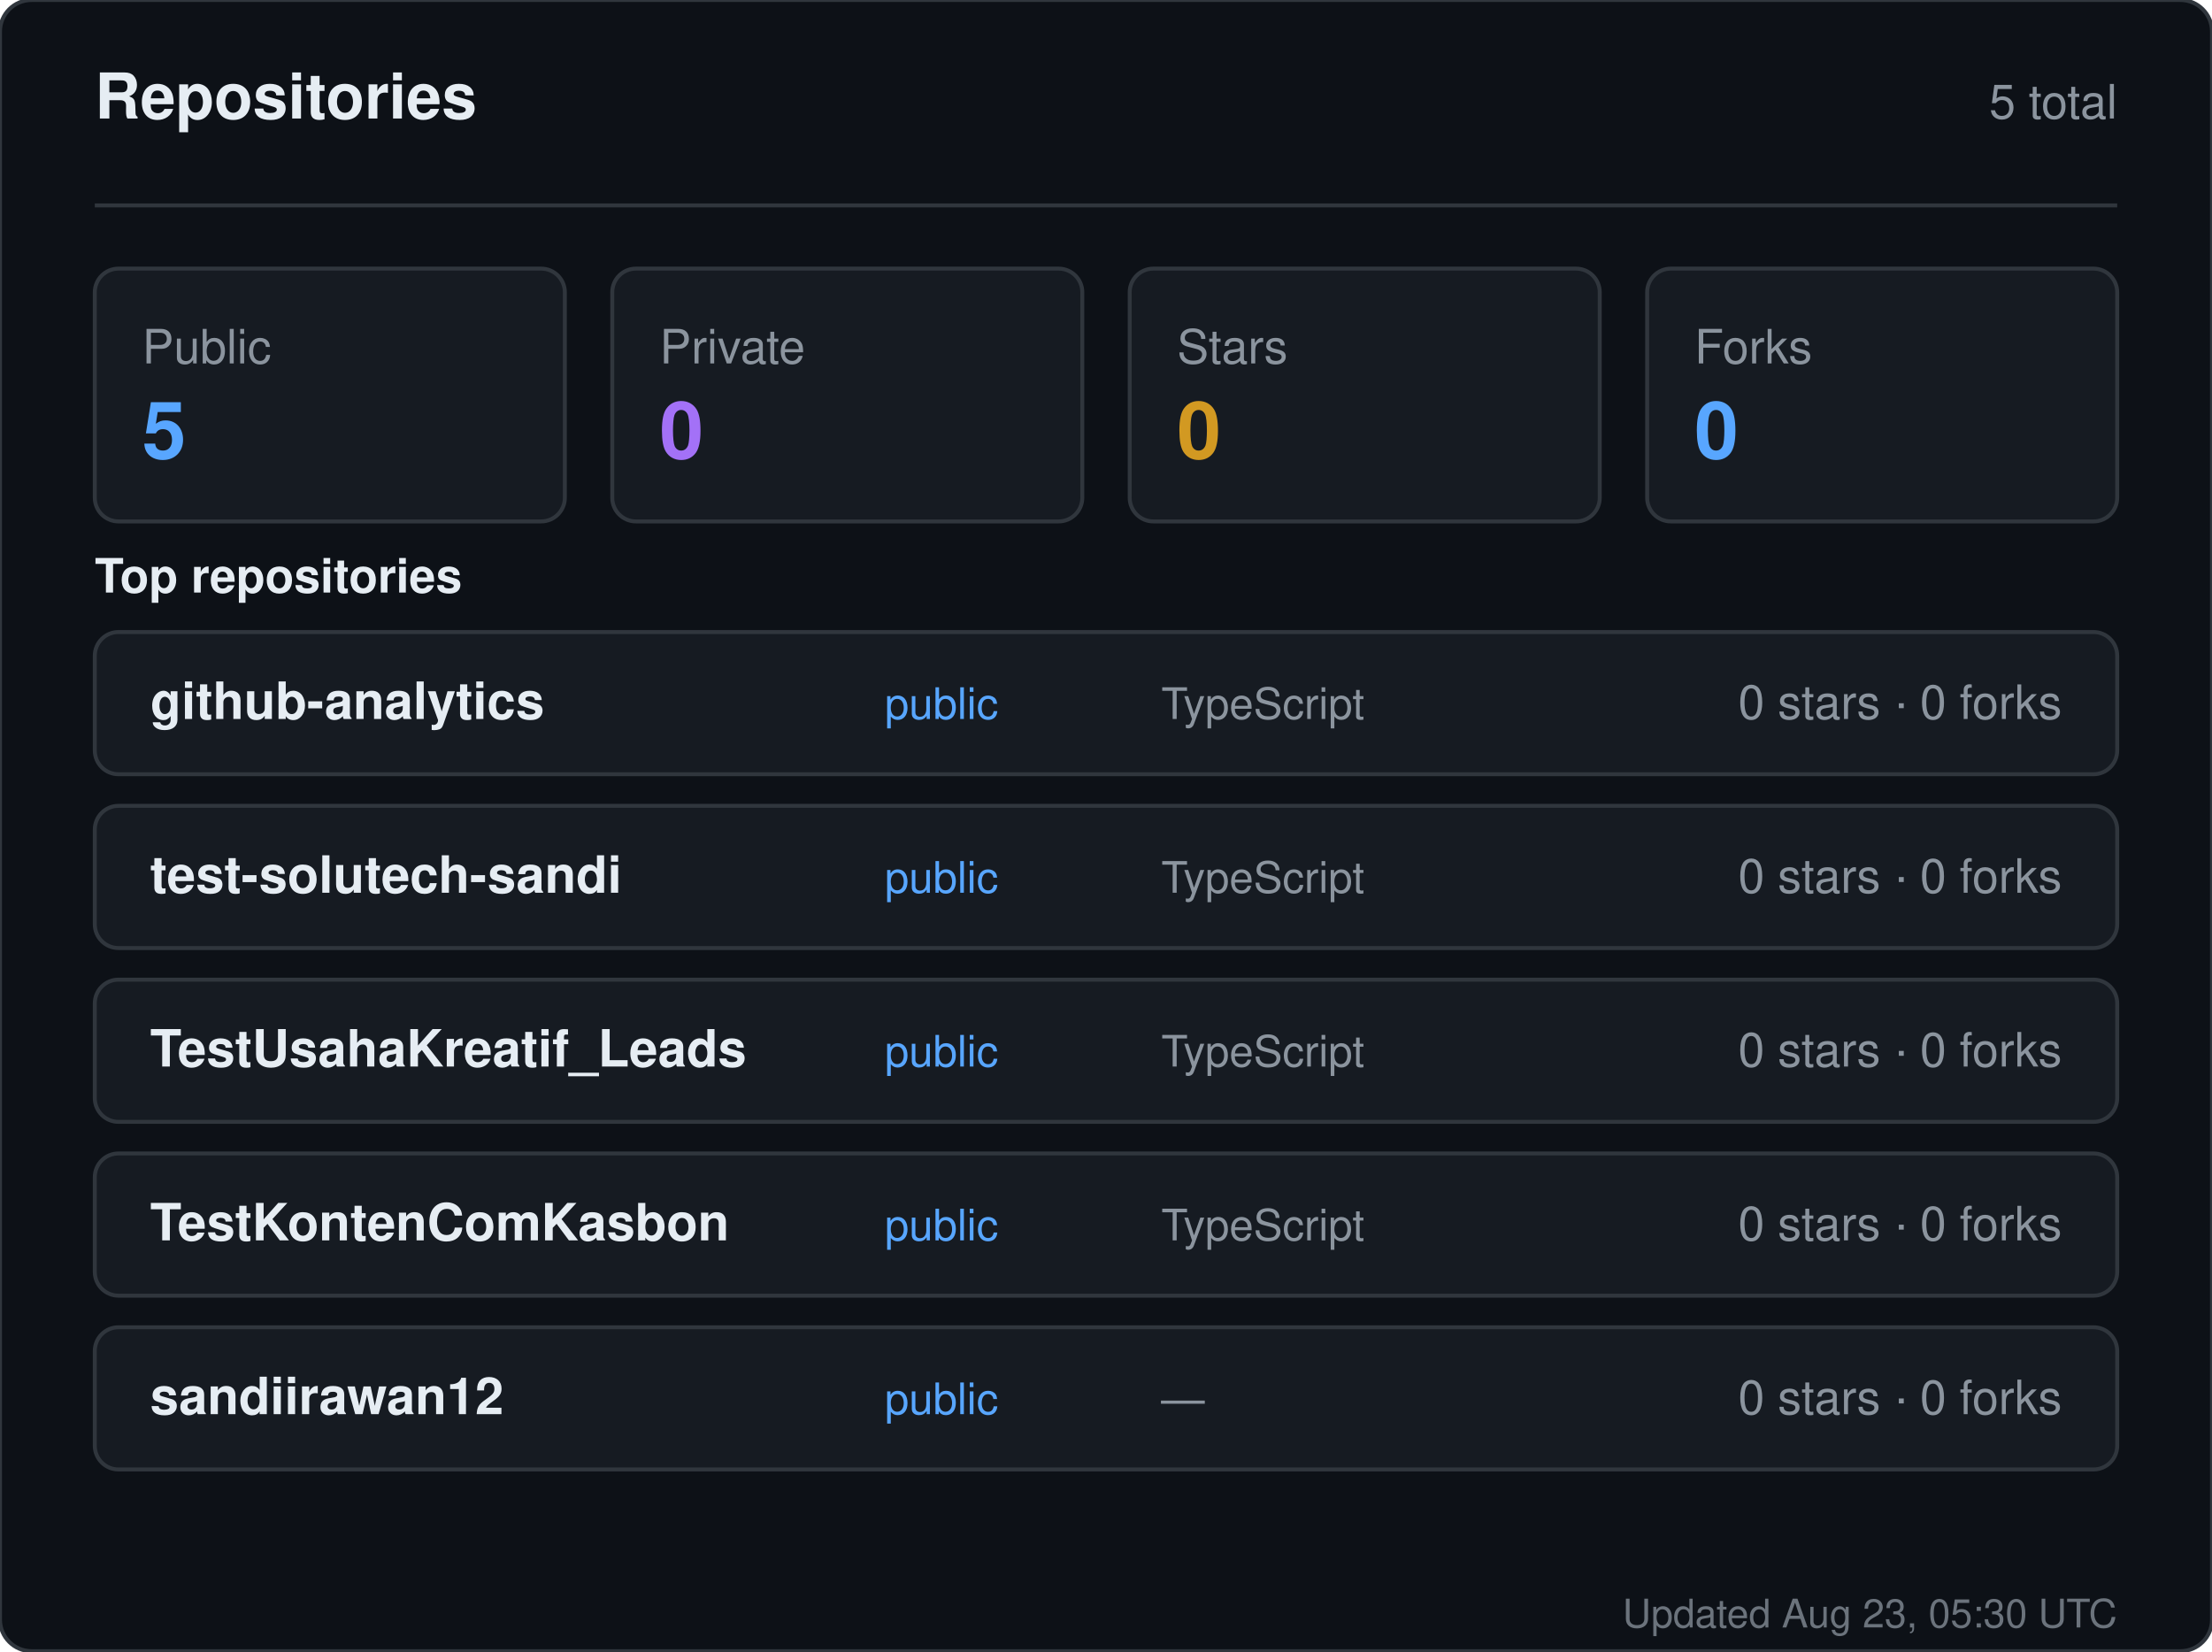
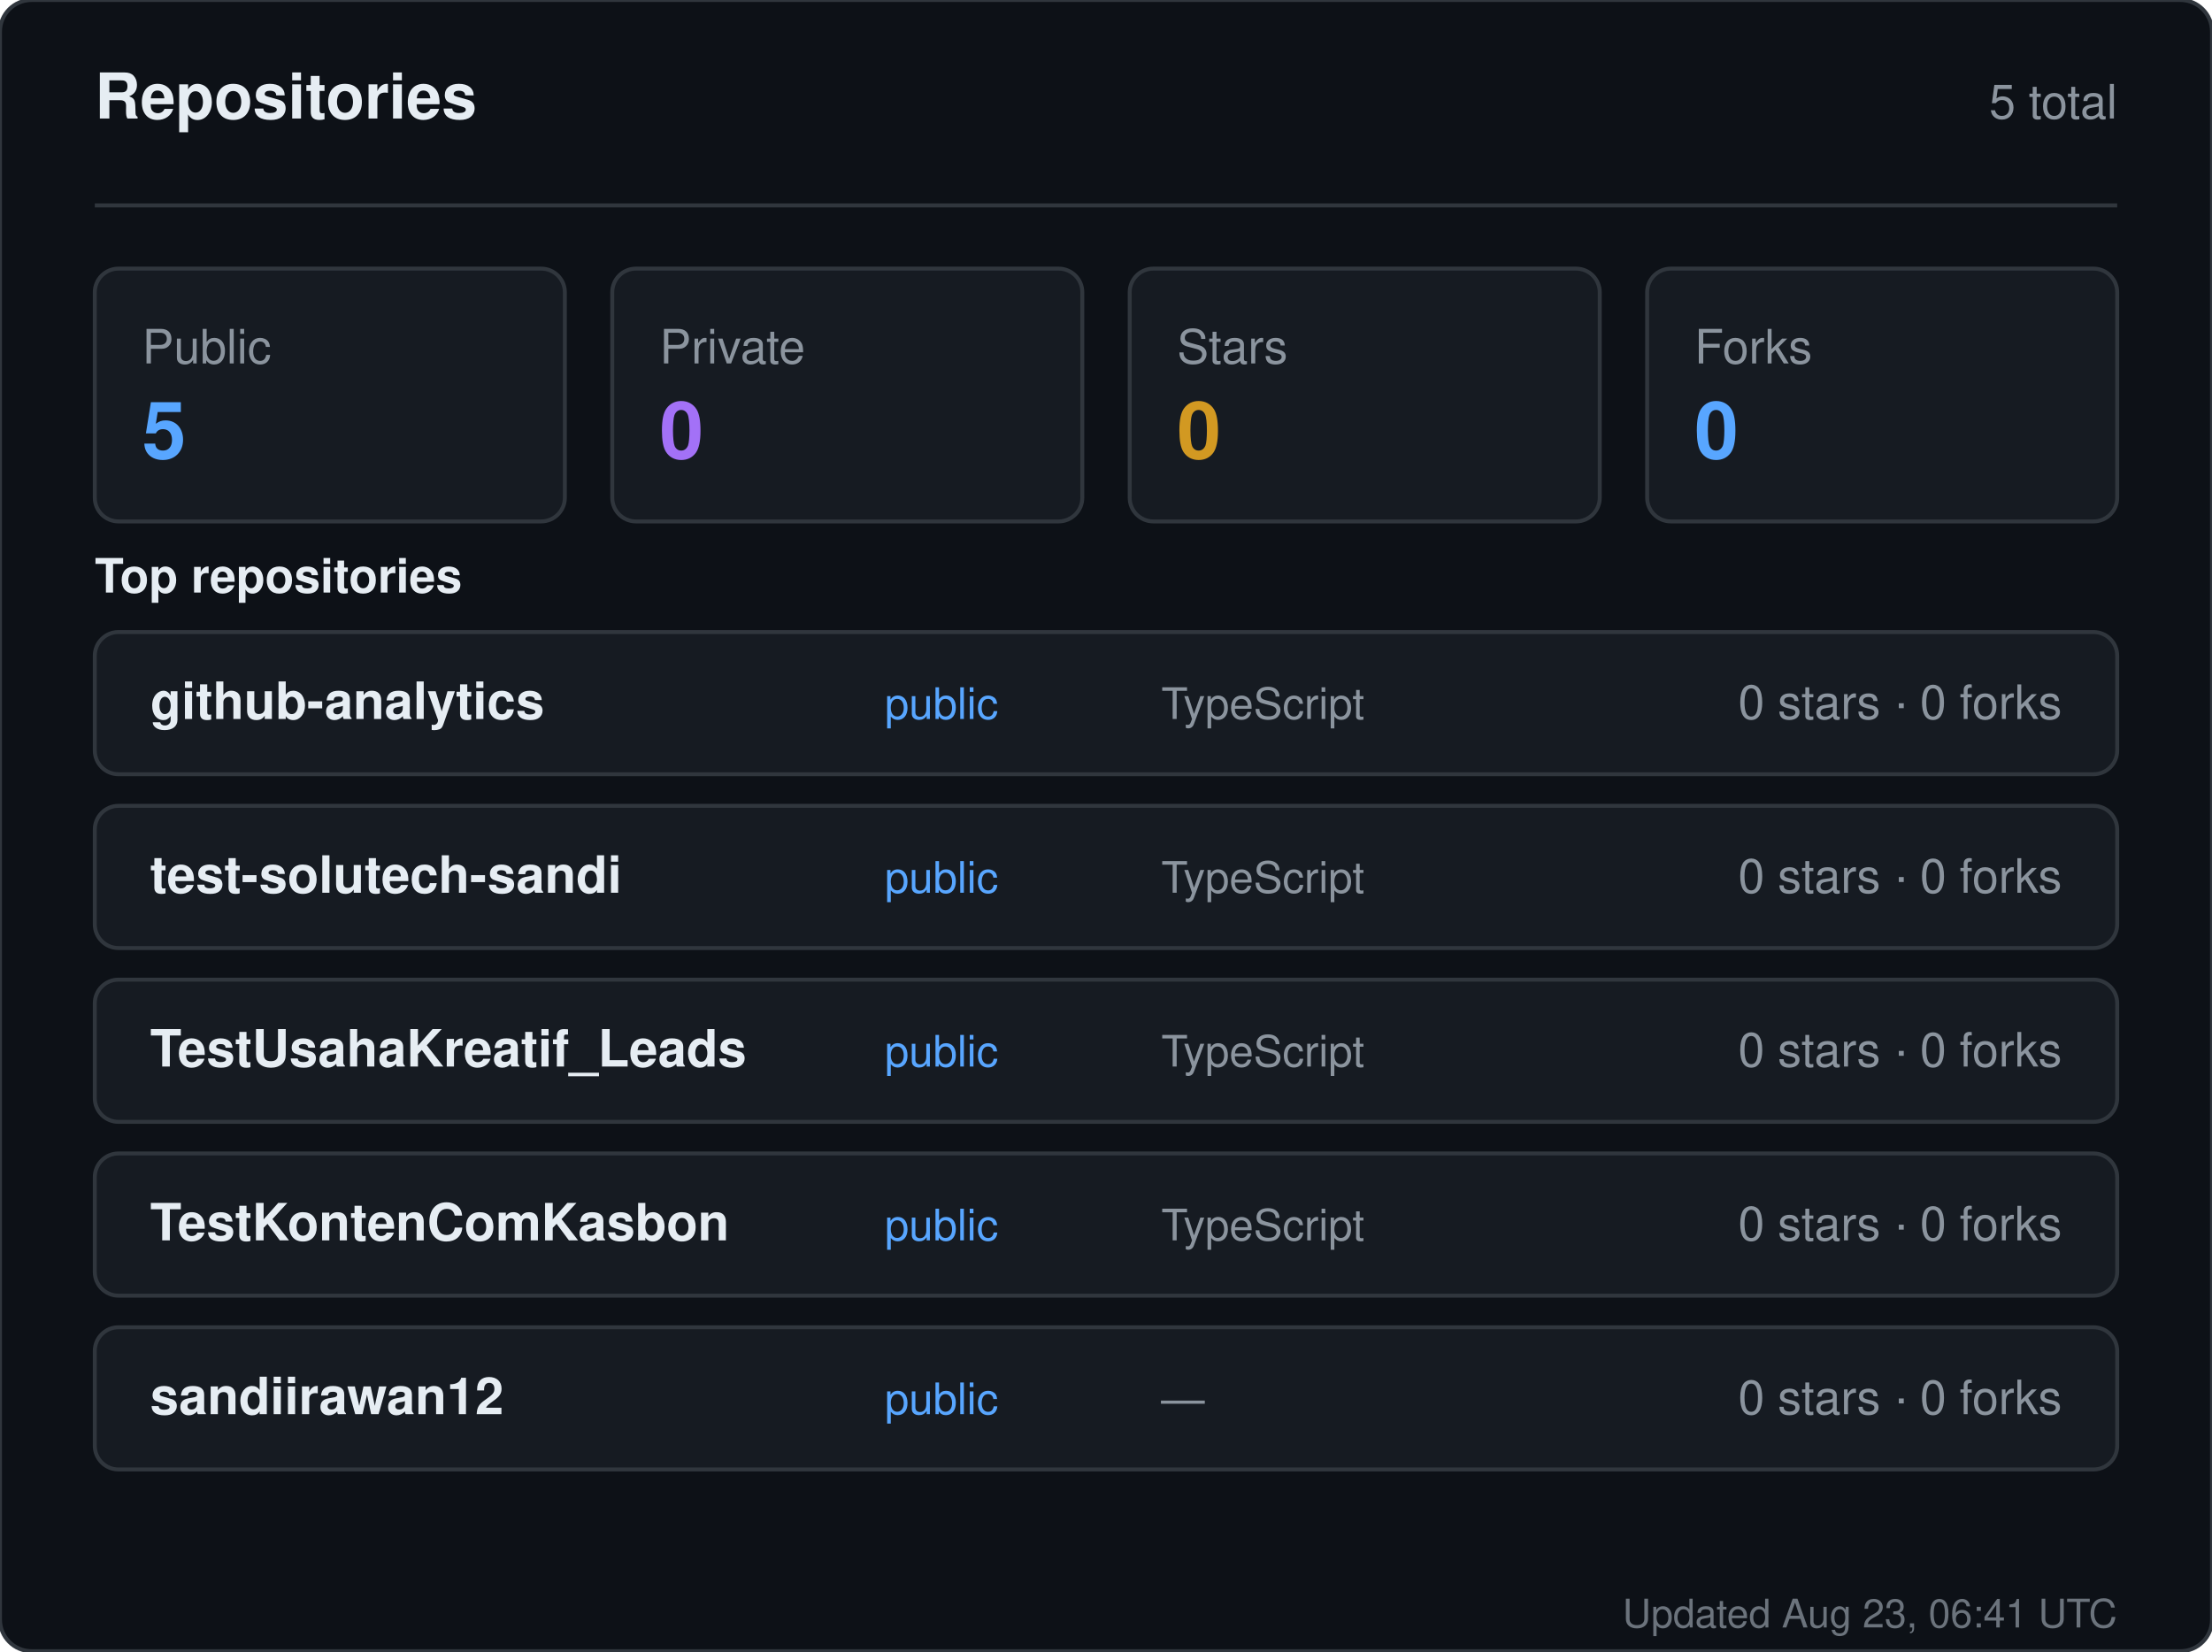
<svg xmlns="http://www.w3.org/2000/svg" width="560" height="418" viewBox="0 0 560 418" role="img" aria-label="Repositories for sandiirawan12">
  <rect width="560" height="418" rx="8" fill="#0d1117" stroke="#30363d" />
  <g font-family="-apple-system, BlinkMacSystemFont, Segoe UI, Helvetica, Arial, sans-serif">
    <text x="24" y="30" fill="#e6edf3" font-size="16" font-weight="700">Repositories</text>
    <text x="536" y="30" fill="#8b949e" font-size="12" text-anchor="end">5 total</text>
    <line x1="24" y1="52" x2="536" y2="52" stroke="#30363d" />
    <rect x="24" y="68" width="119" height="64" rx="6" fill="#161b22" stroke="#30363d" />
    <text x="36" y="92" fill="#8b949e" font-size="12">Public</text>
    <text x="36" y="116" fill="#58a6ff" font-size="20" font-weight="700">5</text>
    <rect x="155" y="68" width="119" height="64" rx="6" fill="#161b22" stroke="#30363d" />
    <text x="167" y="92" fill="#8b949e" font-size="12">Private</text>
    <text x="167" y="116" fill="#a371f7" font-size="20" font-weight="700">0</text>
    <rect x="286" y="68" width="119" height="64" rx="6" fill="#161b22" stroke="#30363d" />
    <text x="298" y="92" fill="#8b949e" font-size="12">Stars</text>
    <text x="298" y="116" fill="#d29922" font-size="20" font-weight="700">0</text>
    <rect x="417" y="68" width="119" height="64" rx="6" fill="#161b22" stroke="#30363d" />
    <text x="429" y="92" fill="#8b949e" font-size="12">Forks</text>
    <text x="429" y="116" fill="#58a6ff" font-size="20" font-weight="700">0</text>
    <text x="24" y="150" fill="#e6edf3" font-size="12" font-weight="600">Top repositories</text>
    <rect x="24" y="160" width="512" height="36" rx="6" fill="#161b22" stroke="#30363d" />
    <text x="38" y="182" fill="#e6edf3" font-size="13" font-weight="600">github-analytics</text>
    <text x="224" y="182" fill="#58a6ff" font-size="11">public</text>
    <text x="294" y="182" fill="#8b949e" font-size="11">TypeScript</text>
    <text x="522" y="182" fill="#8b949e" font-size="12" text-anchor="end">0 stars · 0 forks</text>
    <rect x="24" y="204" width="512" height="36" rx="6" fill="#161b22" stroke="#30363d" />
    <text x="38" y="226" fill="#e6edf3" font-size="13" font-weight="600">test-solutech-sandi</text>
    <text x="224" y="226" fill="#58a6ff" font-size="11">public</text>
    <text x="294" y="226" fill="#8b949e" font-size="11">TypeScript</text>
    <text x="522" y="226" fill="#8b949e" font-size="12" text-anchor="end">0 stars · 0 forks</text>
    <rect x="24" y="248" width="512" height="36" rx="6" fill="#161b22" stroke="#30363d" />
    <text x="38" y="270" fill="#e6edf3" font-size="13" font-weight="600">TestUsahaKreatif_Leads</text>
    <text x="224" y="270" fill="#58a6ff" font-size="11">public</text>
    <text x="294" y="270" fill="#8b949e" font-size="11">TypeScript</text>
    <text x="522" y="270" fill="#8b949e" font-size="12" text-anchor="end">0 stars · 0 forks</text>
    <rect x="24" y="292" width="512" height="36" rx="6" fill="#161b22" stroke="#30363d" />
    <text x="38" y="314" fill="#e6edf3" font-size="13" font-weight="600">TestKontenComKasbon</text>
    <text x="224" y="314" fill="#58a6ff" font-size="11">public</text>
    <text x="294" y="314" fill="#8b949e" font-size="11">TypeScript</text>
    <text x="522" y="314" fill="#8b949e" font-size="12" text-anchor="end">0 stars · 0 forks</text>
    <rect x="24" y="336" width="512" height="36" rx="6" fill="#161b22" stroke="#30363d" />
    <text x="38" y="358" fill="#e6edf3" font-size="13" font-weight="600">sandiirawan12</text>
    <text x="224" y="358" fill="#58a6ff" font-size="11">public</text>
    <text x="294" y="358" fill="#8b949e" font-size="11">—</text>
    <text x="522" y="358" fill="#8b949e" font-size="12" text-anchor="end">0 stars · 0 forks</text>
-     <text x="536" y="412" fill="#8b949e" font-size="10" text-anchor="end" opacity="0.75">Updated Aug 23, 05:30 UTC</text>
+     <text x="536" y="412" fill="#8b949e" font-size="10" text-anchor="end" opacity="0.75">Updated Aug 23, 06:41 UTC</text>
  </g>
</svg>
